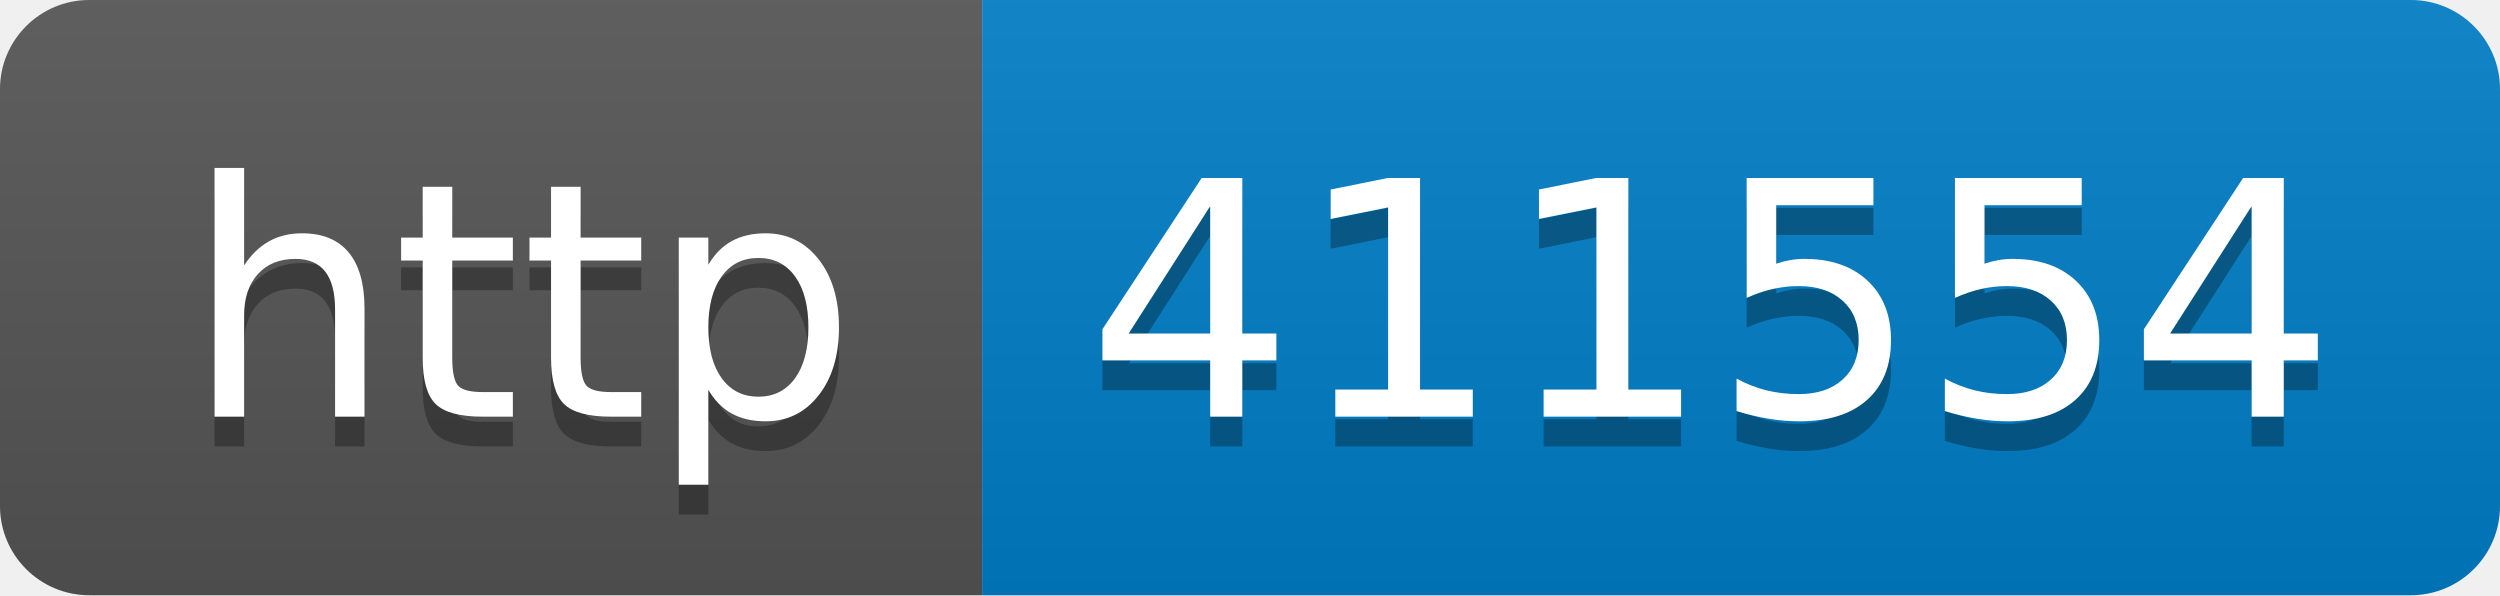
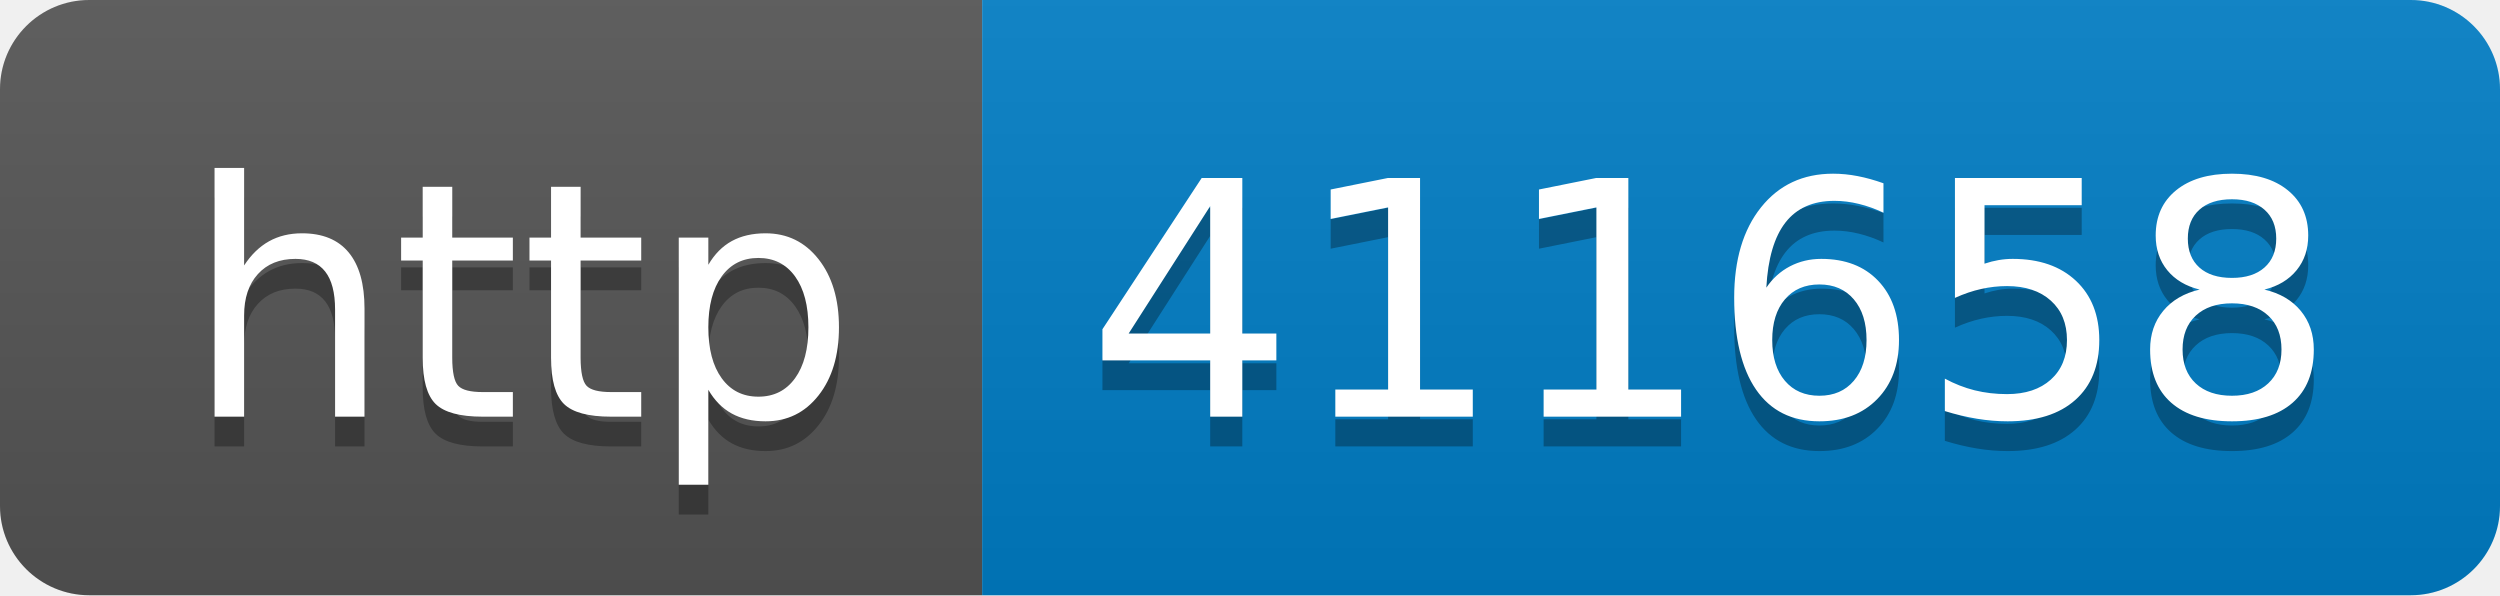
- <svg xmlns="http://www.w3.org/2000/svg" width="84" height="20" role="img" aria-label="http: 411554">
+ <svg xmlns="http://www.w3.org/2000/svg" width="84" height="20" role="img" aria-label="http: 411658">
  <linearGradient id="s" x2="0" y2="100%">
    <stop offset="0" stop-color="#bbb" stop-opacity=".1" />
    <stop offset="1" stop-opacity=".1" />
  </linearGradient>
  <clipPath id="r">
    <rect width="84" height="20" rx="3" fill="#fff" />
  </clipPath>
  <g clip-path="url(#r)">
    <rect width="33" height="20" fill="#555" />
    <rect x="33" width="51" height="20" fill="#007ec6" />
    <rect width="84" height="20" fill="url(#s)" />
  </g>
  <g fill="#fff" text-anchor="middle" font-family="Verdana,Geneva,DejaVu Sans,sans-serif" text-rendering="geometricPrecision" font-size="110">
    <text aria-hidden="true" x="175" y="150" fill="#010101" fill-opacity=".3" transform="scale(.1)" textLength="230">http</text>
    <text x="175" y="140" transform="scale(.1)" fill="#fff" textLength="230">http</text>
-     <text aria-hidden="true" x="575" y="150" fill="#010101" fill-opacity=".3" transform="scale(.1)" textLength="410">411554</text>
-     <text x="575" y="140" transform="scale(.1)" fill="#fff" textLength="410">411554</text>
+     <text aria-hidden="true" x="575" y="150" fill="#010101" fill-opacity=".3" transform="scale(.1)" textLength="410">411658</text>
+     <text x="575" y="140" transform="scale(.1)" fill="#fff" textLength="410">411658</text>
  </g>
</svg>
